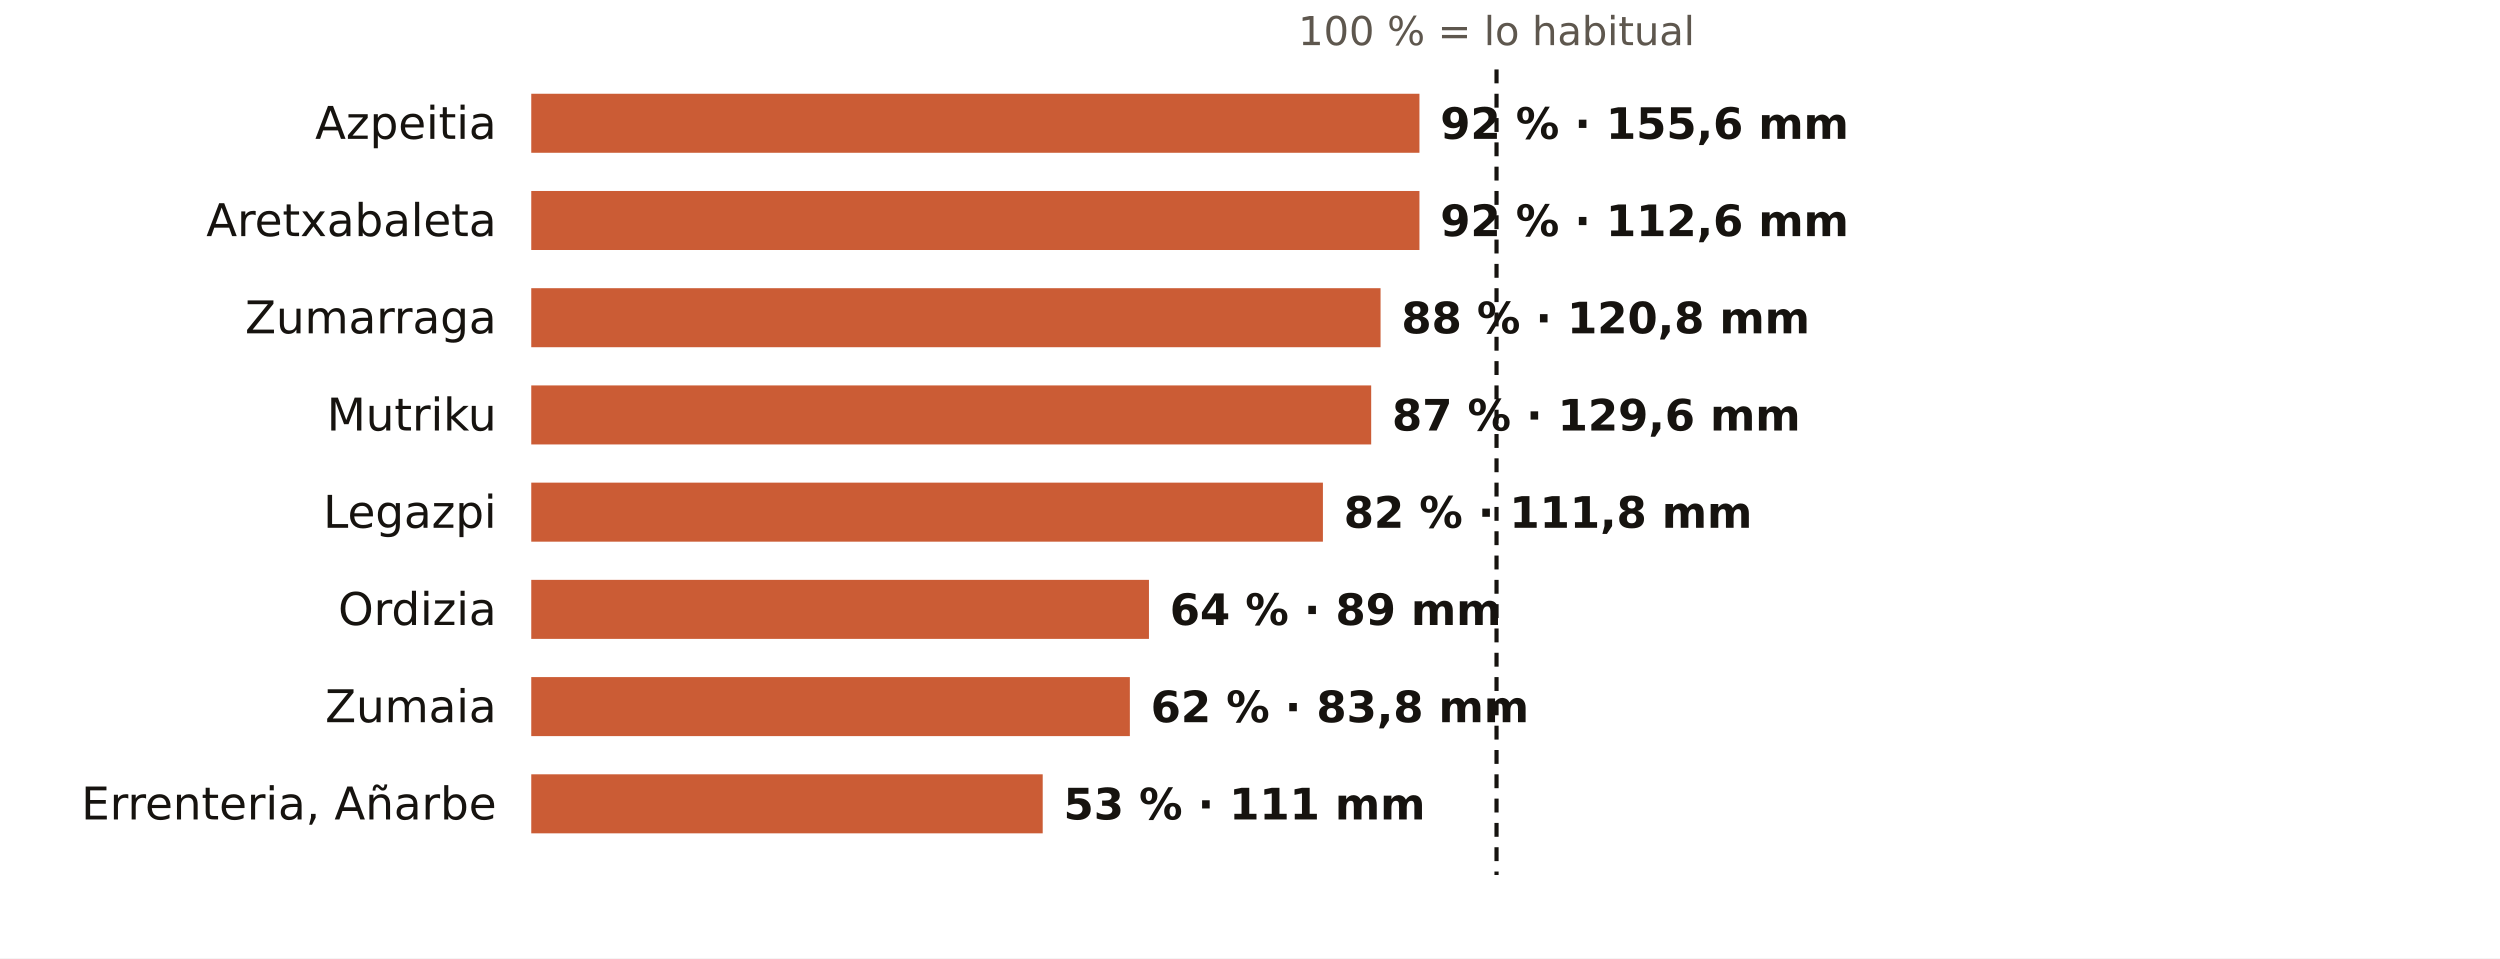
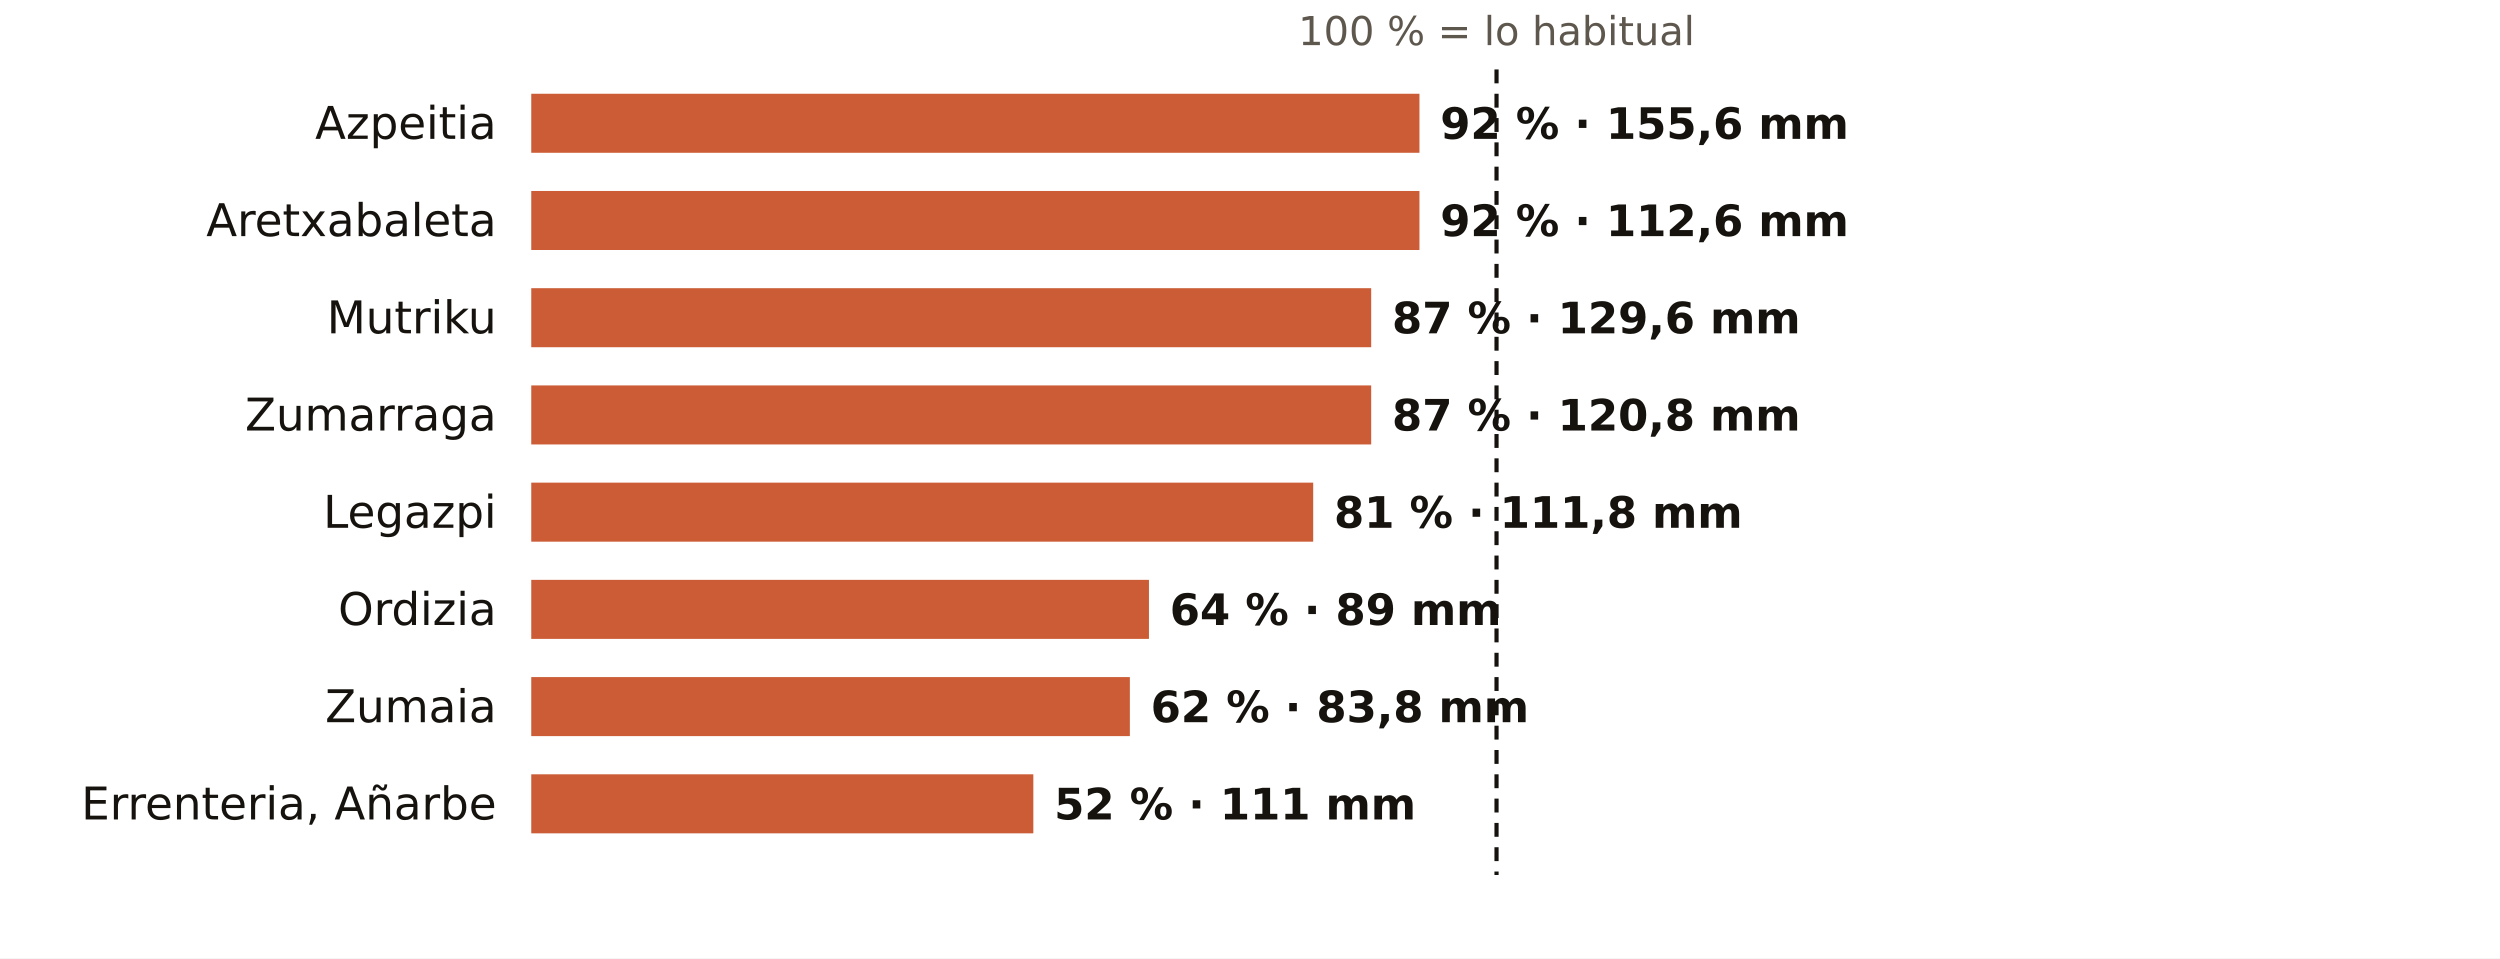
<svg xmlns="http://www.w3.org/2000/svg" viewBox="0 0 720 276" width="720" height="276" role="img" aria-label="El otoño en los pluviómetros de AEMET de Gipuzkoa: % de lo habitual">
  <rect width="720" height="276" fill="#FFFFFF" />
  <text x="431.0" y="13.0" font-size="11.5" fill="#5E574E" text-anchor="middle" font-weight="400" font-family="Public Sans, DejaVu Sans, Arial, sans-serif">100 % = lo habitual</text>
  <text x="143.0" y="40.0" font-size="13" fill="#16130F" text-anchor="end" font-weight="500" font-family="Public Sans, DejaVu Sans, Arial, sans-serif">Azpeitia</text>
  <rect x="153" y="27" width="255.8" height="17" fill="#C4461A" opacity="0.88" />
  <text x="414.8" y="40.0" font-size="12.5" fill="#16130F" text-anchor="start" font-weight="600" font-family="Public Sans, DejaVu Sans, Arial, sans-serif">92 % · 155,6 mm</text>
  <text x="143.0" y="68.0" font-size="13" fill="#16130F" text-anchor="end" font-weight="500" font-family="Public Sans, DejaVu Sans, Arial, sans-serif">Aretxabaleta</text>
  <rect x="153" y="55" width="255.8" height="17" fill="#C4461A" opacity="0.88" />
  <text x="414.8" y="68.0" font-size="12.5" fill="#16130F" text-anchor="start" font-weight="600" font-family="Public Sans, DejaVu Sans, Arial, sans-serif">92 % · 112,6 mm</text>
-   <text x="143.0" y="96.0" font-size="13" fill="#16130F" text-anchor="end" font-weight="500" font-family="Public Sans, DejaVu Sans, Arial, sans-serif">Zumarraga</text>
-   <rect x="153" y="83" width="244.6" height="17" fill="#C4461A" opacity="0.88" />
-   <text x="403.6" y="96.0" font-size="12.5" fill="#16130F" text-anchor="start" font-weight="600" font-family="Public Sans, DejaVu Sans, Arial, sans-serif">88 % · 120,8 mm</text>
-   <text x="143.0" y="124.0" font-size="13" fill="#16130F" text-anchor="end" font-weight="500" font-family="Public Sans, DejaVu Sans, Arial, sans-serif">Mutriku</text>
+   <text x="143.0" y="96.0" font-size="13" fill="#16130F" text-anchor="end" font-weight="500" font-family="Public Sans, DejaVu Sans, Arial, sans-serif">Mutriku</text>
+   <rect x="153" y="83" width="241.9" height="17" fill="#C4461A" opacity="0.88" />
+   <text x="400.9" y="96.0" font-size="12.5" fill="#16130F" text-anchor="start" font-weight="600" font-family="Public Sans, DejaVu Sans, Arial, sans-serif">87 % · 129,6 mm</text>
+   <text x="143.0" y="124.0" font-size="13" fill="#16130F" text-anchor="end" font-weight="500" font-family="Public Sans, DejaVu Sans, Arial, sans-serif">Zumarraga</text>
  <rect x="153" y="111" width="241.9" height="17" fill="#C4461A" opacity="0.88" />
-   <text x="400.9" y="124.0" font-size="12.5" fill="#16130F" text-anchor="start" font-weight="600" font-family="Public Sans, DejaVu Sans, Arial, sans-serif">87 % · 129,6 mm</text>
+   <text x="400.9" y="124.0" font-size="12.5" fill="#16130F" text-anchor="start" font-weight="600" font-family="Public Sans, DejaVu Sans, Arial, sans-serif">87 % · 120,8 mm</text>
  <text x="143.0" y="152.0" font-size="13" fill="#16130F" text-anchor="end" font-weight="500" font-family="Public Sans, DejaVu Sans, Arial, sans-serif">Legazpi</text>
-   <rect x="153" y="139" width="228.0" height="17" fill="#C4461A" opacity="0.88" />
-   <text x="387.0" y="152.0" font-size="12.5" fill="#16130F" text-anchor="start" font-weight="600" font-family="Public Sans, DejaVu Sans, Arial, sans-serif">82 % · 111,8 mm</text>
+   <rect x="153" y="139" width="225.2" height="17" fill="#C4461A" opacity="0.88" />
+   <text x="384.2" y="152.0" font-size="12.5" fill="#16130F" text-anchor="start" font-weight="600" font-family="Public Sans, DejaVu Sans, Arial, sans-serif">81 % · 111,8 mm</text>
  <text x="143.0" y="180.0" font-size="13" fill="#16130F" text-anchor="end" font-weight="500" font-family="Public Sans, DejaVu Sans, Arial, sans-serif">Ordizia</text>
  <rect x="153" y="167" width="177.9" height="17" fill="#C4461A" opacity="0.88" />
  <text x="336.9" y="180.0" font-size="12.5" fill="#16130F" text-anchor="start" font-weight="600" font-family="Public Sans, DejaVu Sans, Arial, sans-serif">64 % · 89 mm</text>
  <text x="143.0" y="208.0" font-size="13" fill="#16130F" text-anchor="end" font-weight="500" font-family="Public Sans, DejaVu Sans, Arial, sans-serif">Zumaia</text>
  <rect x="153" y="195" width="172.4" height="17" fill="#C4461A" opacity="0.88" />
  <text x="331.4" y="208.0" font-size="12.5" fill="#16130F" text-anchor="start" font-weight="600" font-family="Public Sans, DejaVu Sans, Arial, sans-serif">62 % · 83,8 mm</text>
  <text x="143.0" y="236.0" font-size="13" fill="#16130F" text-anchor="end" font-weight="500" font-family="Public Sans, DejaVu Sans, Arial, sans-serif">Errenteria, Añarbe</text>
-   <rect x="153" y="223" width="147.3" height="17" fill="#C4461A" opacity="0.88" />
-   <text x="306.3" y="236.0" font-size="12.5" fill="#16130F" text-anchor="start" font-weight="600" font-family="Public Sans, DejaVu Sans, Arial, sans-serif">53 % · 111 mm</text>
+   <rect x="153" y="223" width="144.6" height="17" fill="#C4461A" opacity="0.88" />
+   <text x="303.6" y="236.0" font-size="12.5" fill="#16130F" text-anchor="start" font-weight="600" font-family="Public Sans, DejaVu Sans, Arial, sans-serif">52 % · 111 mm</text>
  <line x1="431.0" x2="431.0" y1="20" y2="252" stroke="#16130F" stroke-width="1.2" stroke-dasharray="4 3" />
</svg>
